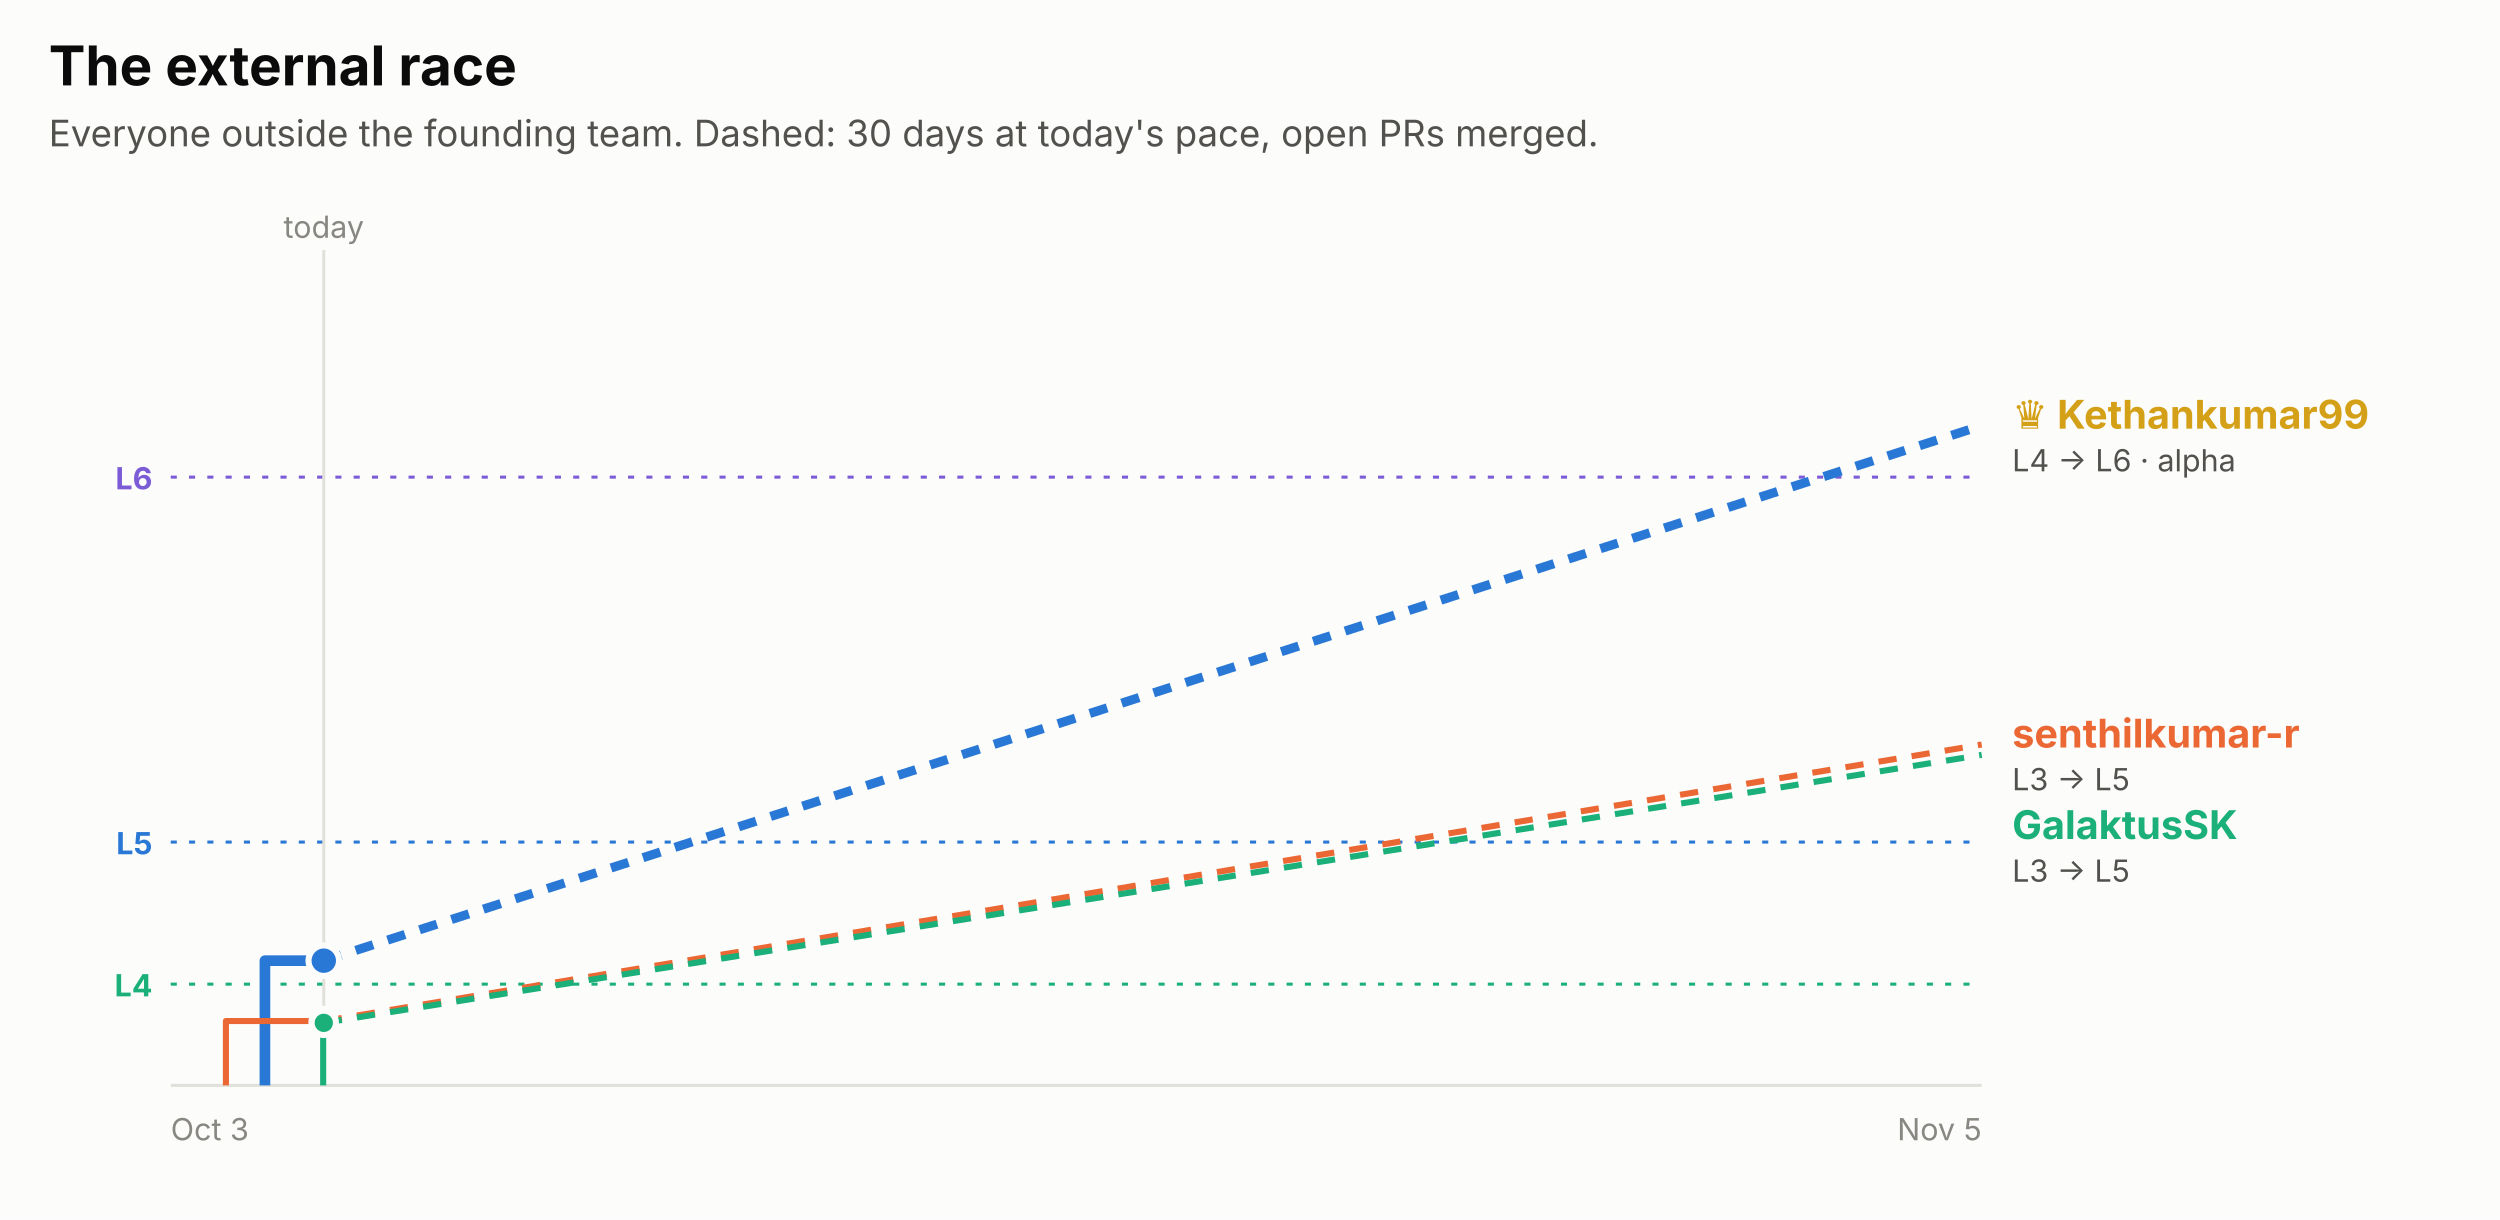
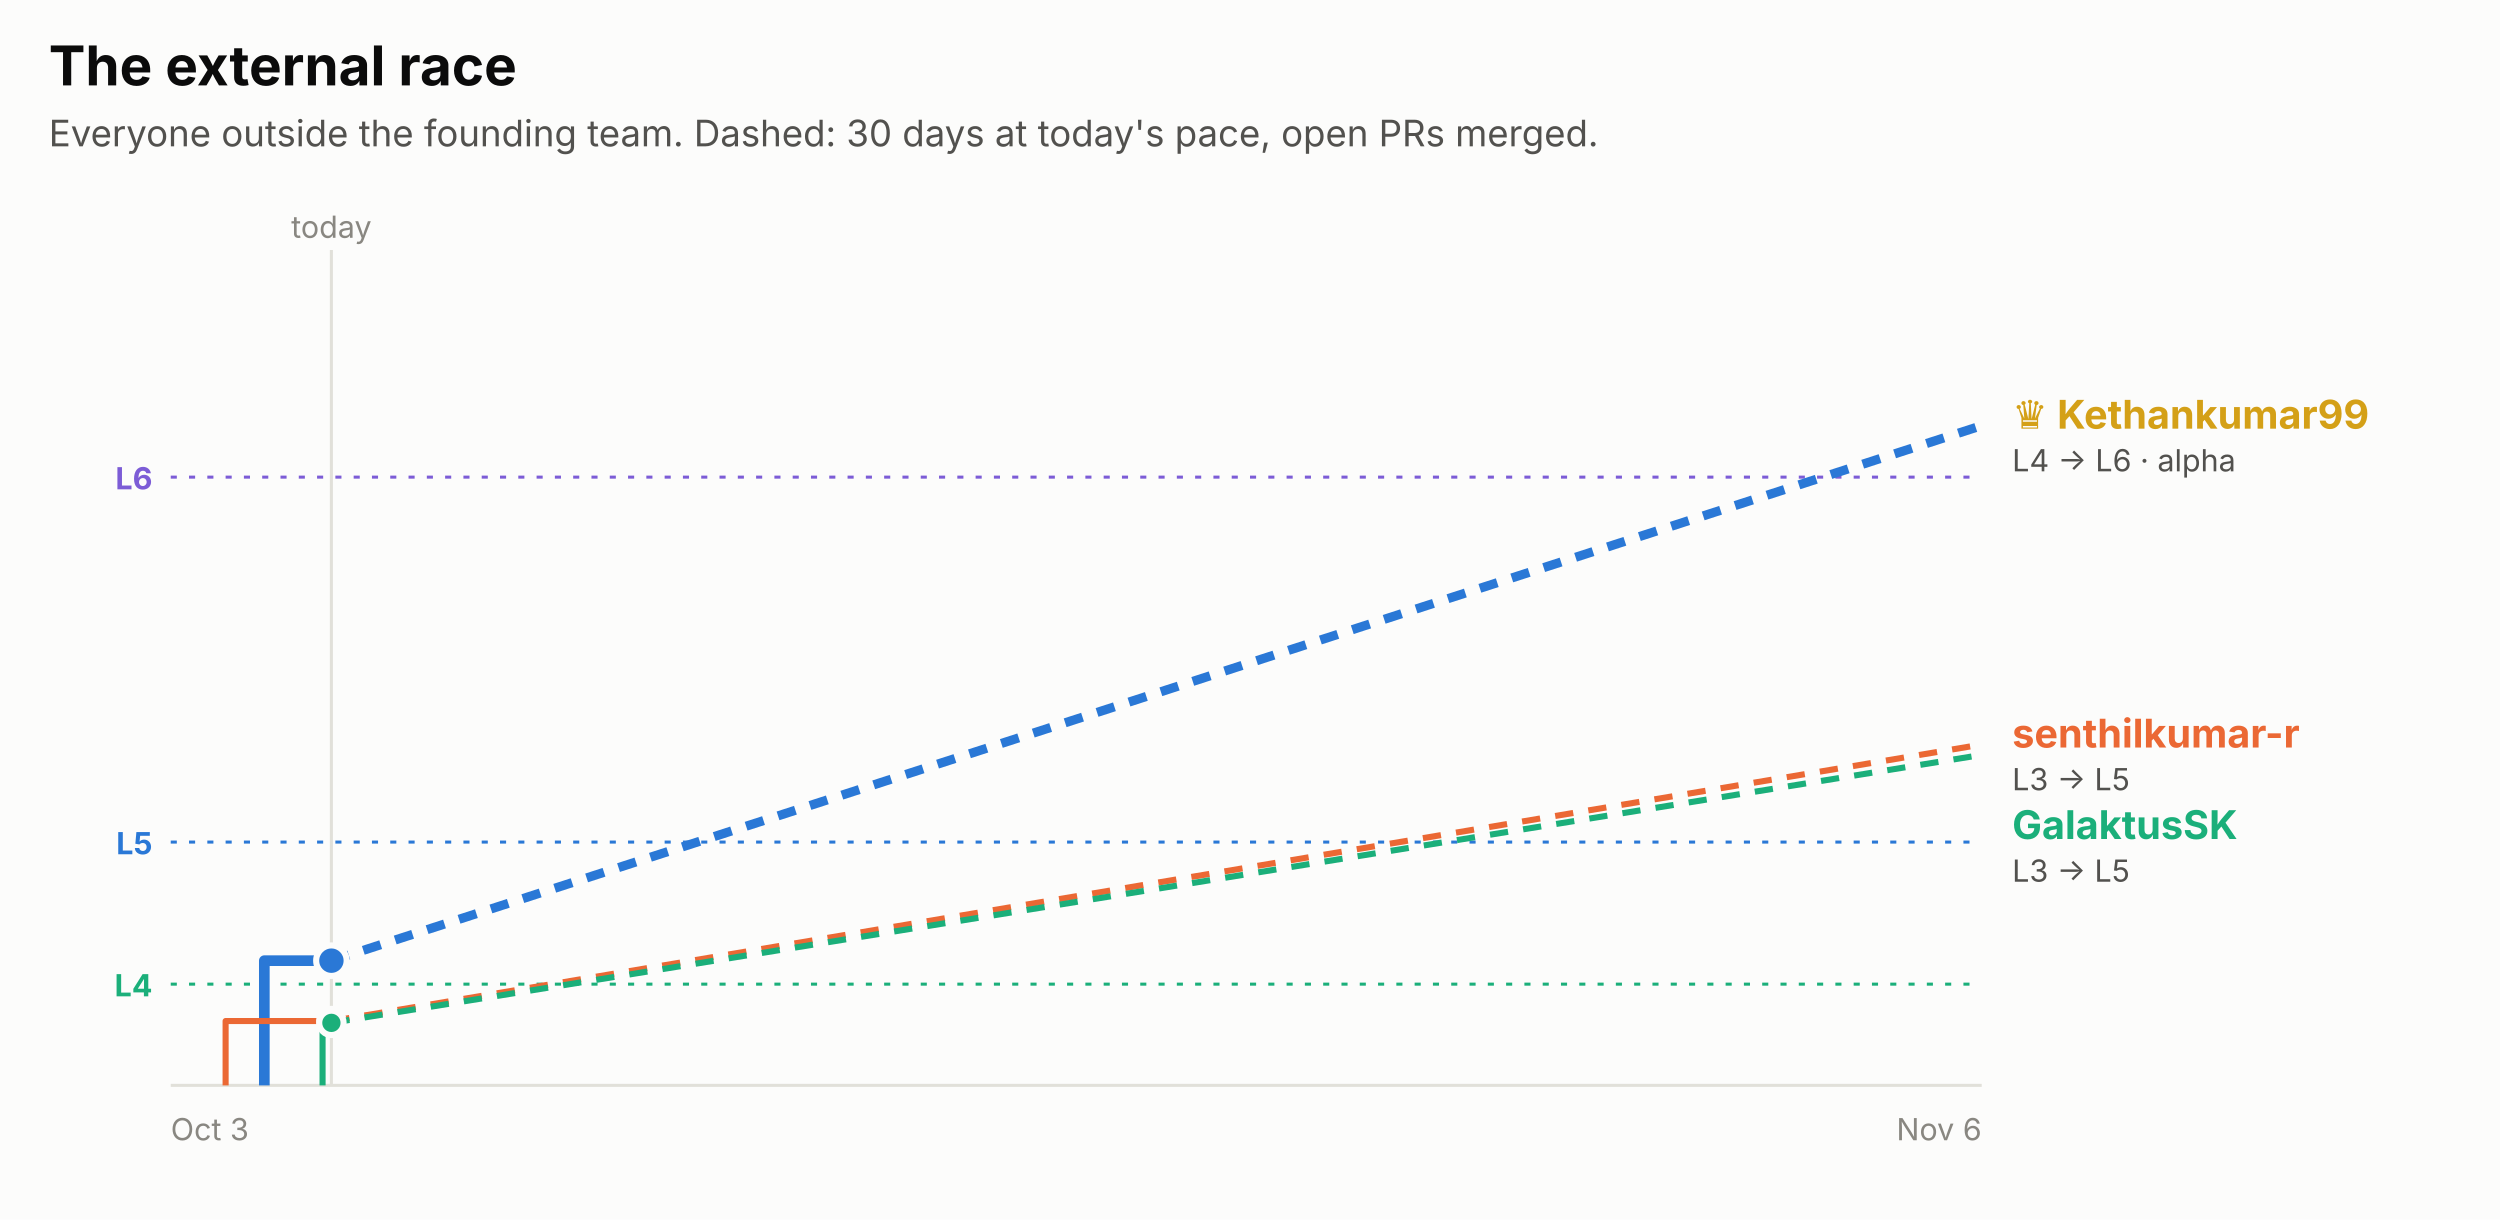
<svg xmlns="http://www.w3.org/2000/svg" width="820" height="400" viewBox="0 0 820 400" role="img" font-family="system-ui, -apple-system, 'Segoe UI', sans-serif">
  <rect x="0.0" y="0.0" width="820.0" height="400.0" rx="0" fill="#fcfcfb" />
  <text x="16.0" y="28.0" fill="#0b0b0b" font-size="18" font-weight="700" text-anchor="start">The external race</text>
  <text x="16.0" y="48.0" fill="#52514e" font-size="12" font-weight="400" text-anchor="start">Everyone outside the founding team. Dashed: 30 days at today's pace, open PRs merged.</text>
  <line x1="56" x2="650" y1="156.5" y2="156.5" stroke="#7c5cd6" stroke-dasharray="2 4" />
  <text x="50.0" y="160.5" fill="#7c5cd6" font-size="10" font-weight="700" text-anchor="end">L6</text>
  <line x1="56" x2="650" y1="276.2" y2="276.2" stroke="#2a78d6" stroke-dasharray="2 4" />
  <text x="50.0" y="280.2" fill="#2a78d6" font-size="10" font-weight="700" text-anchor="end">L5</text>
  <line x1="56" x2="650" y1="322.8" y2="322.8" stroke="#1baf7a" stroke-dasharray="2 4" />
  <text x="50.0" y="326.8" fill="#1baf7a" font-size="10" font-weight="700" text-anchor="end">L4</text>
-   <line x1="106.2" x2="106.2" y1="82" y2="356" stroke="#e1e0d9" />
-   <text x="106.2" y="78.0" fill="#898781" font-size="10" font-weight="400" text-anchor="middle">today</text>
+   <line x1="108.7" x2="108.7" y1="82" y2="356" stroke="#e1e0d9" />
+   <text x="108.7" y="78.0" fill="#898781" font-size="10" font-weight="400" text-anchor="middle">today</text>
  <line x1="56" x2="650" y1="356" y2="356" stroke="#e1e0d9" />
  <text x="56.0" y="374.0" fill="#898781" font-size="10" font-weight="400" text-anchor="start">Oct 3</text>
-   <text x="650.0" y="374.0" fill="#898781" font-size="10" font-weight="400" text-anchor="end">Nov 5</text>
-   <path d="M86.9,356.0 H86.9 V315.1 H106.2" fill="none" stroke="#2a78d6" stroke-width="3.5" stroke-linejoin="round" />
-   <line x1="106.2" x2="650" y1="315.1" y2="139.6" stroke="#2a78d6" stroke-width="3" stroke-dasharray="6 5" />
-   <circle cx="106.2" cy="315.1" r="5" fill="#2a78d6" stroke="#fcfcfb" stroke-width="2" />
-   <path d="M74.1,356.0 H74.1 V334.9 H106.2" fill="none" stroke="#eb6834" stroke-width="2" stroke-linejoin="round" />
-   <line x1="106.2" x2="650" y1="334.9" y2="244.2" stroke="#eb6834" stroke-width="2" stroke-dasharray="6 5" />
-   <circle cx="106.2" cy="334.9" r="4" fill="#eb6834" stroke="#fcfcfb" stroke-width="2" />
-   <path d="M106.0,356.0 H106.0 V335.5 H106.2" fill="none" stroke="#1baf7a" stroke-width="2" stroke-linejoin="round" />
-   <line x1="106.2" x2="650" y1="335.5" y2="247.6" stroke="#1baf7a" stroke-width="2" stroke-dasharray="6 5" />
-   <circle cx="106.2" cy="335.5" r="4" fill="#1baf7a" stroke="#fcfcfb" stroke-width="2" />
+   <text x="650.0" y="374.0" fill="#898781" font-size="10" font-weight="400" text-anchor="end">Nov 6</text>
+   <path d="M86.7,356.0 H86.7 V315.1 H108.7" fill="none" stroke="#2a78d6" stroke-width="3.5" stroke-linejoin="round" />
+   <line x1="108.7" x2="650" y1="315.1" y2="139.6" stroke="#2a78d6" stroke-width="3" stroke-dasharray="6 5" />
+   <circle cx="108.7" cy="315.1" r="5" fill="#2a78d6" stroke="#fcfcfb" stroke-width="2" />
+   <path d="M74.0,356.0 H74.0 V334.9 H108.7" fill="none" stroke="#eb6834" stroke-width="2" stroke-linejoin="round" />
+   <line x1="108.7" x2="650" y1="334.9" y2="244.2" stroke="#eb6834" stroke-width="2" stroke-dasharray="6 5" />
+   <circle cx="108.7" cy="334.9" r="4" fill="#eb6834" stroke="#fcfcfb" stroke-width="2" />
+   <path d="M105.8,356.0 H105.8 V335.5 H108.7" fill="none" stroke="#1baf7a" stroke-width="2" stroke-linejoin="round" />
+   <line x1="108.7" x2="650" y1="335.5" y2="247.6" stroke="#1baf7a" stroke-width="2" stroke-dasharray="6 5" />
+   <circle cx="108.7" cy="335.5" r="4" fill="#1baf7a" stroke="#fcfcfb" stroke-width="2" />
  <text x="660.0" y="140.6" fill="#d4a017" font-size="13" font-weight="700" text-anchor="start">♛ Kethankumar99</text>
  <text x="660.0" y="154.6" fill="#52514e" font-size="10" font-weight="400" text-anchor="start">L4 → L6 · alpha</text>
  <text x="660.0" y="245.2" fill="#eb6834" font-size="13" font-weight="700" text-anchor="start">senthilkumar-r</text>
  <text x="660.0" y="259.2" fill="#52514e" font-size="10" font-weight="400" text-anchor="start">L3 → L5</text>
  <text x="660.0" y="275.2" fill="#1baf7a" font-size="13" font-weight="700" text-anchor="start">GalaktusSK</text>
  <text x="660.0" y="289.2" fill="#52514e" font-size="10" font-weight="400" text-anchor="start">L3 → L5</text>
</svg>
